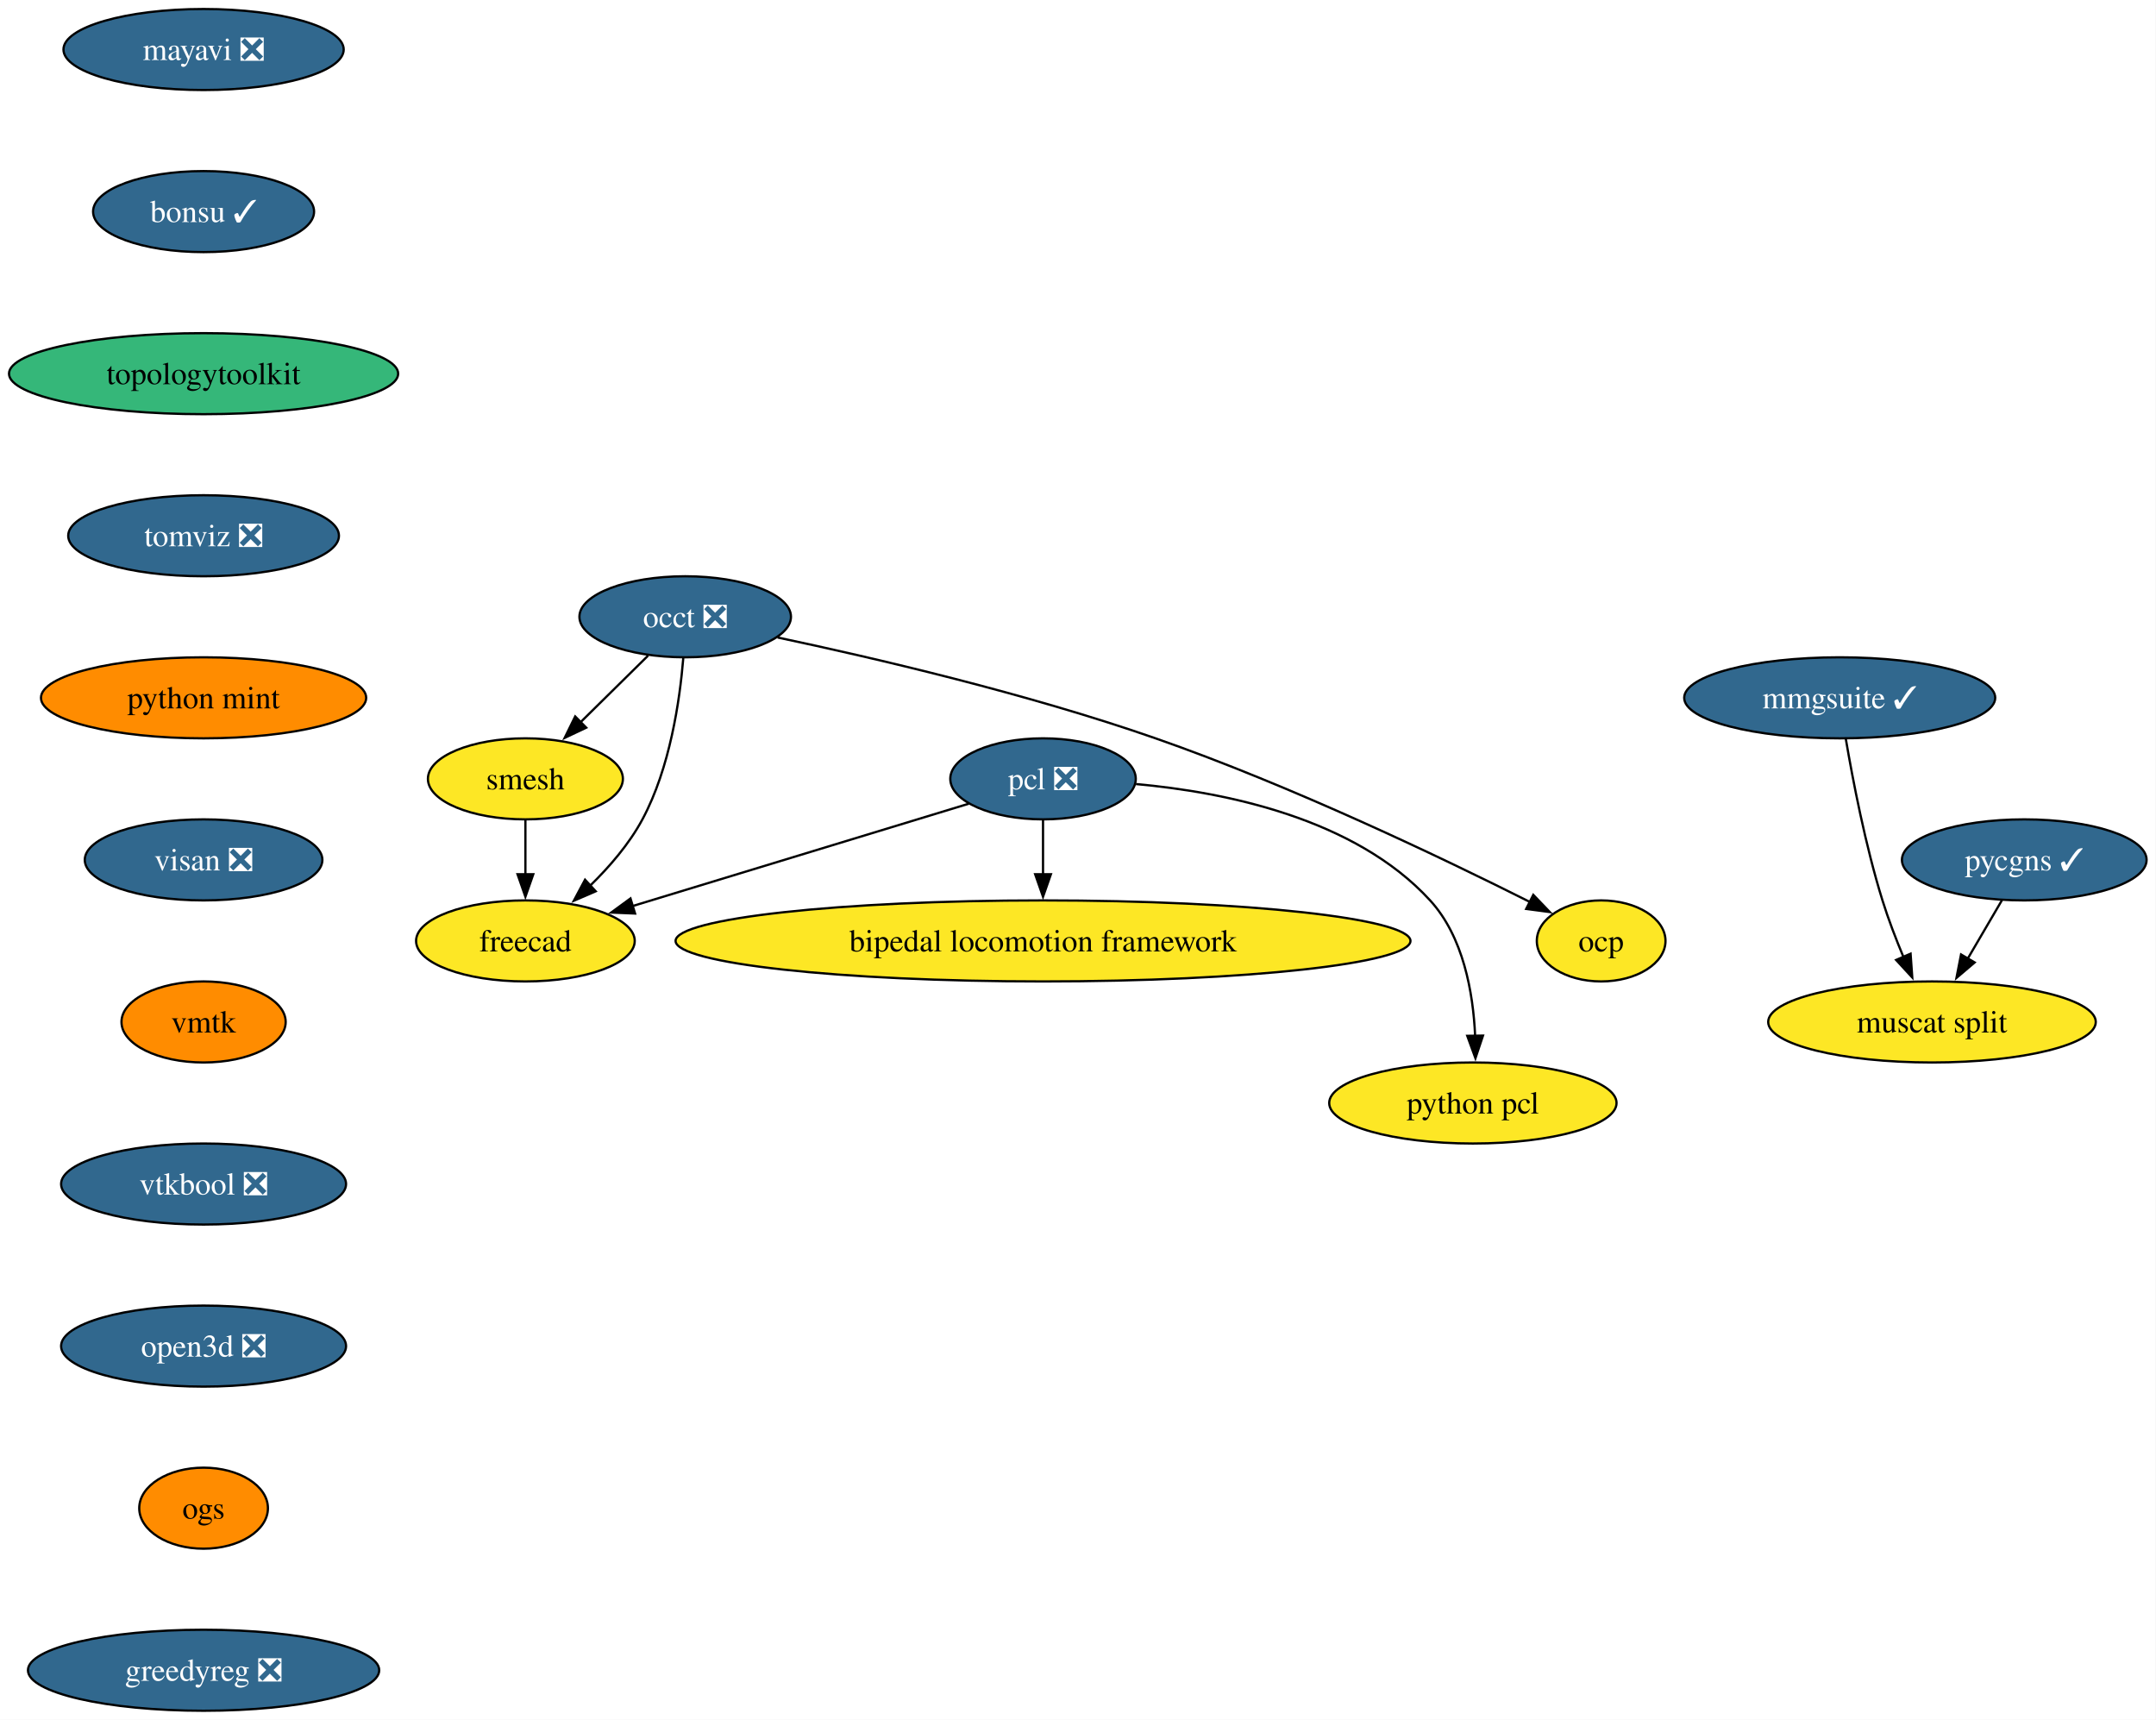
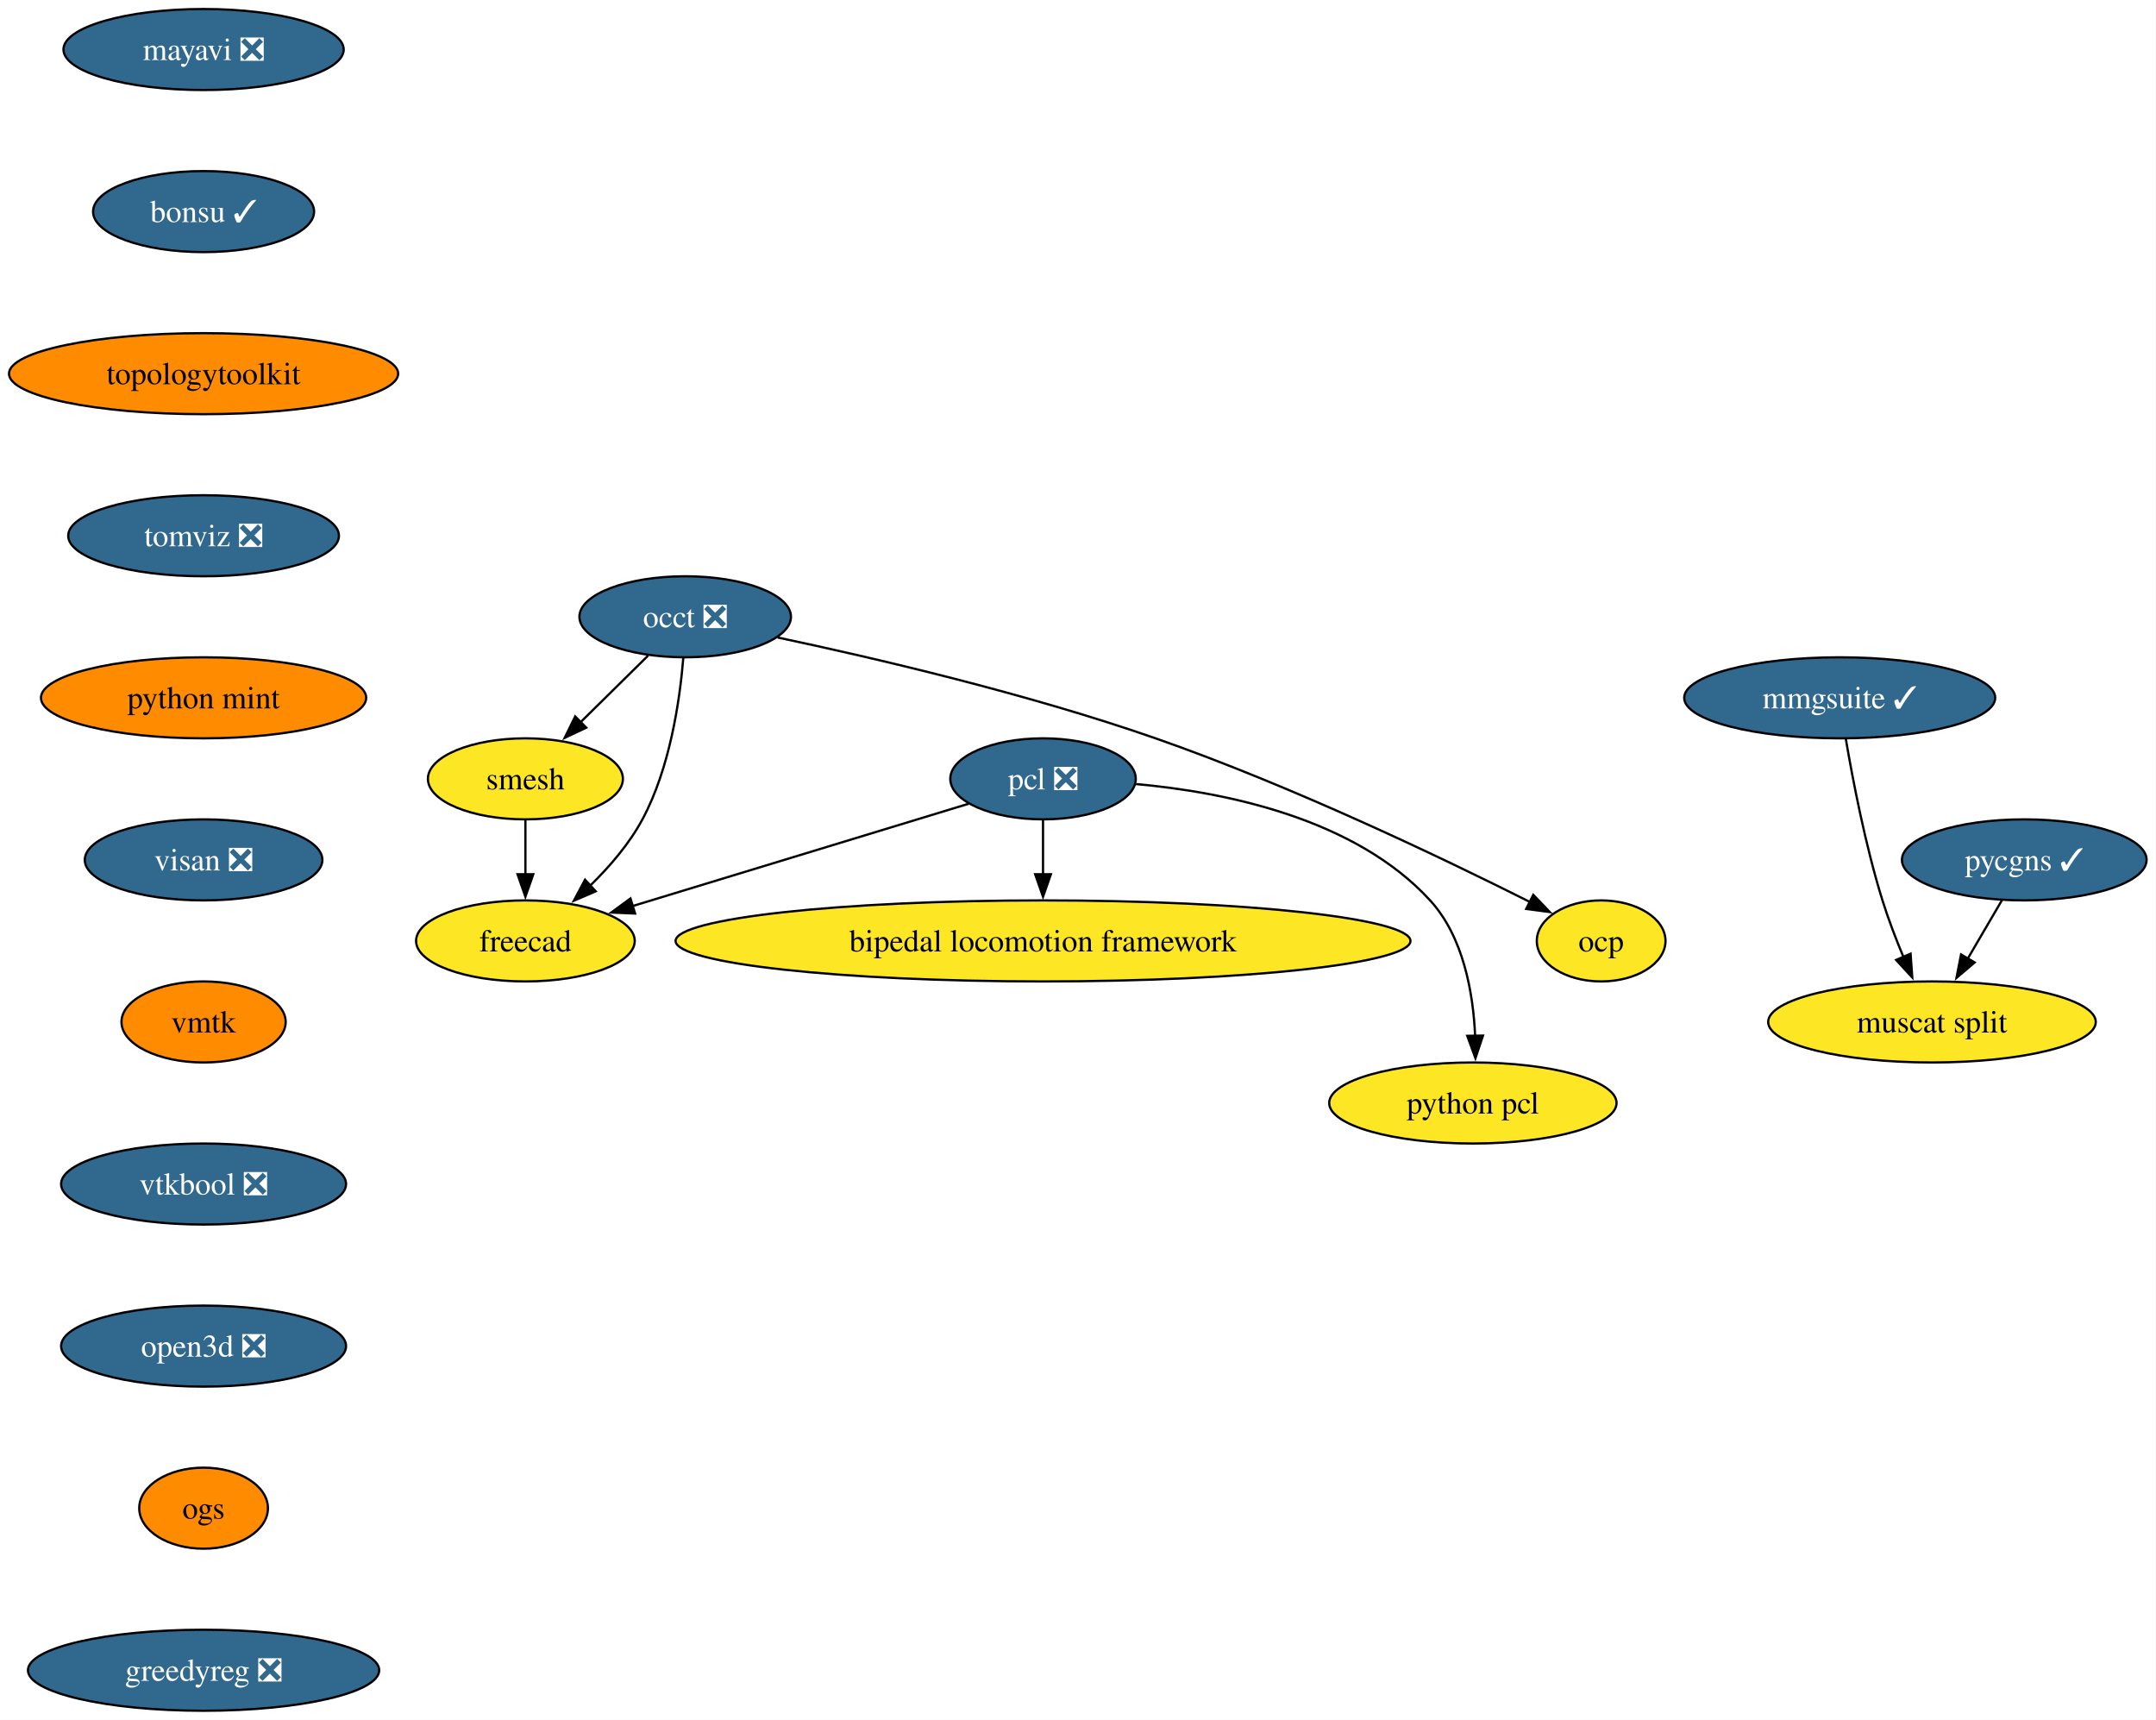
<svg xmlns="http://www.w3.org/2000/svg" xmlns:xlink="http://www.w3.org/1999/xlink" width="958pt" height="764pt" viewBox="0.00 0.00 958.00 764.00">
  <g id="graph0" class="graph" transform="scale(1 1) rotate(0) translate(4 760)">
    <polygon fill="white" stroke="none" points="-4,4 -4,-760 953.82,-760 953.82,4 -4,4" />
    <g id="node1" class="node">
      <g id="a_node1">
        <a xlink:href="https://github.com/conda-forge/mayavi-feedstock/pull/103" xlink:title="mayavi ❎">
          <ellipse fill="#31688e" stroke="black" cx="86.46" cy="-738" rx="62.26" ry="18" />
          <text xml:space="preserve" text-anchor="middle" x="86.46" y="-733.33" font-family="Times,serif" font-size="14.00" fill="white">mayavi ❎</text>
        </a>
      </g>
    </g>
    <g id="node2" class="node">
      <g id="a_node2">
        <a xlink:href="https://github.com/conda-forge/bonsu-feedstock/pull/94" xlink:title="bonsu ✓">
          <ellipse fill="#31688e" stroke="black" cx="86.46" cy="-666" rx="49.1" ry="18" />
          <text xml:space="preserve" text-anchor="middle" x="86.46" y="-661.33" font-family="Times,serif" font-size="14.00" fill="white">bonsu ✓</text>
        </a>
      </g>
    </g>
    <g id="node10" class="node">
      <g id="a_node10">
        <a xlink:href="https://github.com/conda-forge/topologytoolkit-feedstock" xlink:title="topologytoolkit">
-           <ellipse fill="#35b779" stroke="black" cx="86.46" cy="-594" rx="86.46" ry="18" />
+           <ellipse fill="#ff8c00" stroke="black" cx="86.46" cy="-594" rx="86.46" ry="18" />
          <text xml:space="preserve" text-anchor="middle" x="86.46" y="-589.33" font-family="Times,serif" font-size="14.00">topologytoolkit</text>
        </a>
      </g>
    </g>
    <g id="node3" class="node">
      <g id="a_node3">
        <a xlink:href="https://github.com/conda-forge/occt-feedstock/pull/142" xlink:title="occt ❎">
          <ellipse fill="#31688e" stroke="black" cx="300.46" cy="-486" rx="47" ry="18" />
          <text xml:space="preserve" text-anchor="middle" x="300.46" y="-481.32" font-family="Times,serif" font-size="14.00" fill="white">occt ❎</text>
        </a>
      </g>
    </g>
    <g id="node4" class="node">
      <g id="a_node4">
        <a xlink:href="https://github.com/conda-forge/smesh-feedstock" xlink:title="smesh">
          <ellipse fill="#fde725" stroke="black" cx="229.46" cy="-414" rx="43.32" ry="18" />
          <text xml:space="preserve" text-anchor="middle" x="229.46" y="-409.32" font-family="Times,serif" font-size="14.00">smesh</text>
        </a>
      </g>
    </g>
    <g id="edge2" class="edge">
      <path fill="none" stroke="black" d="M283.99,-468.76C275.03,-459.93 263.77,-448.83 253.81,-439.01" />
      <polygon fill="black" stroke="black" points="256.49,-436.74 246.91,-432.21 251.58,-441.72 256.49,-436.74" />
    </g>
    <g id="node5" class="node">
      <g id="a_node5">
        <a xlink:href="https://github.com/conda-forge/freecad-feedstock" xlink:title="freecad">
          <ellipse fill="#fde725" stroke="black" cx="229.46" cy="-342" rx="48.58" ry="18" />
          <text xml:space="preserve" text-anchor="middle" x="229.46" y="-337.32" font-family="Times,serif" font-size="14.00">freecad</text>
        </a>
      </g>
    </g>
    <g id="edge3" class="edge">
      <path fill="none" stroke="black" d="M299.61,-467.62C298.07,-448.93 293.72,-418.82 281.46,-396 275.59,-385.07 266.78,-374.87 258.07,-366.39" />
      <polygon fill="black" stroke="black" points="260.7,-364.05 250.97,-359.85 255.96,-369.2 260.7,-364.05" />
    </g>
    <g id="node6" class="node">
      <g id="a_node6">
        <a xlink:href="https://github.com/conda-forge/ocp-feedstock" xlink:title="ocp">
          <ellipse fill="#fde725" stroke="black" cx="707.46" cy="-342" rx="28.59" ry="18" />
          <text xml:space="preserve" text-anchor="middle" x="707.46" y="-337.32" font-family="Times,serif" font-size="14.00">ocp</text>
        </a>
      </g>
    </g>
    <g id="edge4" class="edge">
      <path fill="none" stroke="black" d="M341.53,-476.8C384.13,-467.78 452.37,-451.9 509.46,-432 569.96,-410.91 637.43,-378.58 675.93,-359.24" />
      <polygon fill="black" stroke="black" points="677.3,-362.47 684.64,-354.83 674.14,-356.22 677.3,-362.47" />
    </g>
    <g id="edge5" class="edge">
      <path fill="none" stroke="black" d="M229.46,-395.7C229.46,-388.41 229.46,-379.73 229.46,-371.54" />
      <polygon fill="black" stroke="black" points="232.96,-371.62 229.46,-361.62 225.96,-371.62 232.96,-371.62" />
    </g>
    <g id="node7" class="node">
      <g id="a_node7">
        <a xlink:href="https://github.com/conda-forge/pcl-feedstock/pull/101" xlink:title="pcl ❎">
          <ellipse fill="#31688e" stroke="black" cx="459.46" cy="-414" rx="41.21" ry="18" />
          <text xml:space="preserve" text-anchor="middle" x="459.46" y="-409.32" font-family="Times,serif" font-size="14.00" fill="white">pcl ❎</text>
        </a>
      </g>
    </g>
    <g id="edge6" class="edge">
      <path fill="none" stroke="black" d="M426.5,-402.97C387.34,-391.05 321.69,-371.07 277.03,-357.48" />
      <polygon fill="black" stroke="black" points="278.19,-354.17 267.6,-354.61 276.15,-360.87 278.19,-354.17" />
    </g>
    <g id="node8" class="node">
      <g id="a_node8">
        <a xlink:href="https://github.com/conda-forge/bipedal-locomotion-framework-feedstock" xlink:title="bipedal locomotion framework">
          <ellipse fill="#fde725" stroke="black" cx="459.46" cy="-342" rx="163.27" ry="18" />
          <text xml:space="preserve" text-anchor="middle" x="459.46" y="-337.32" font-family="Times,serif" font-size="14.00">bipedal locomotion framework</text>
        </a>
      </g>
    </g>
    <g id="edge7" class="edge">
      <path fill="none" stroke="black" d="M459.46,-395.7C459.46,-388.41 459.46,-379.73 459.46,-371.54" />
      <polygon fill="black" stroke="black" points="462.96,-371.62 459.46,-361.62 455.96,-371.62 462.96,-371.62" />
    </g>
    <g id="node9" class="node">
      <g id="a_node9">
        <a xlink:href="https://github.com/conda-forge/python-pcl-feedstock" xlink:title="python pcl">
          <ellipse fill="#fde725" stroke="black" cx="650.46" cy="-270" rx="63.84" ry="18" />
          <text xml:space="preserve" text-anchor="middle" x="650.46" y="-265.32" font-family="Times,serif" font-size="14.00">python pcl</text>
        </a>
      </g>
    </g>
    <g id="edge8" class="edge">
      <path fill="none" stroke="black" d="M500.75,-411.69C540.06,-408.15 598.02,-396.54 631.46,-360 646.23,-343.86 650.58,-319.14 651.46,-299.85" />
      <polygon fill="black" stroke="black" points="654.96,-299.94 651.6,-289.89 647.96,-299.84 654.96,-299.94" />
    </g>
    <g id="node11" class="node">
      <g id="a_node11">
        <a xlink:href="https://github.com/conda-forge/tomviz-feedstock/pull/94" xlink:title="tomviz ❎">
          <ellipse fill="#31688e" stroke="black" cx="86.46" cy="-522" rx="60.15" ry="18" />
          <text xml:space="preserve" text-anchor="middle" x="86.46" y="-517.33" font-family="Times,serif" font-size="14.00" fill="white">tomviz ❎</text>
        </a>
      </g>
    </g>
    <g id="node12" class="node">
      <g id="a_node12">
        <a xlink:href="https://github.com/conda-forge/python-mint-feedstock" xlink:title="python mint">
          <ellipse fill="#ff8c00" stroke="black" cx="86.46" cy="-450" rx="72.25" ry="18" />
          <text xml:space="preserve" text-anchor="middle" x="86.46" y="-445.32" font-family="Times,serif" font-size="14.00">python mint</text>
        </a>
      </g>
    </g>
    <g id="node13" class="node">
      <g id="a_node13">
        <a xlink:href="https://github.com/conda-forge/visan-feedstock/pull/37" xlink:title="visan ❎">
          <ellipse fill="#31688e" stroke="black" cx="86.46" cy="-378" rx="52.79" ry="18" />
          <text xml:space="preserve" text-anchor="middle" x="86.46" y="-373.32" font-family="Times,serif" font-size="14.00" fill="white">visan ❎</text>
        </a>
      </g>
    </g>
    <g id="node16" class="node">
      <g id="a_node16">
        <a xlink:href="https://github.com/conda-forge/vmtk-feedstock" xlink:title="vmtk">
          <ellipse fill="#ff8c00" stroke="black" cx="86.46" cy="-306" rx="36.48" ry="18" />
          <text xml:space="preserve" text-anchor="middle" x="86.46" y="-301.32" font-family="Times,serif" font-size="14.00">vmtk</text>
        </a>
      </g>
    </g>
    <g id="node14" class="node">
      <g id="a_node14">
        <a xlink:href="https://github.com/conda-forge/pycgns-feedstock/pull/55" xlink:title="pycgns ✓">
          <ellipse fill="#31688e" stroke="black" cx="895.46" cy="-378" rx="54.36" ry="18" />
          <text xml:space="preserve" text-anchor="middle" x="895.46" y="-373.32" font-family="Times,serif" font-size="14.00" fill="white">pycgns ✓</text>
        </a>
      </g>
    </g>
    <g id="node15" class="node">
      <g id="a_node15">
        <a xlink:href="https://github.com/conda-forge/muscat-split-feedstock" xlink:title="muscat split">
          <ellipse fill="#fde725" stroke="black" cx="854.46" cy="-306" rx="72.78" ry="18" />
          <text xml:space="preserve" text-anchor="middle" x="854.46" y="-301.32" font-family="Times,serif" font-size="14.00">muscat split</text>
        </a>
      </g>
    </g>
    <g id="edge13" class="edge">
      <path fill="none" stroke="black" d="M885.53,-360.05C880.97,-352.26 875.44,-342.82 870.32,-334.08" />
      <polygon fill="black" stroke="black" points="873.42,-332.44 865.34,-325.58 867.37,-335.98 873.42,-332.44" />
    </g>
    <g id="node17" class="node">
      <g id="a_node17">
        <a xlink:href="https://github.com/conda-forge/vtkbool-feedstock/pull/25" xlink:title="vtkbool ❎">
          <ellipse fill="#31688e" stroke="black" cx="86.46" cy="-234" rx="63.31" ry="18" />
          <text xml:space="preserve" text-anchor="middle" x="86.46" y="-229.32" font-family="Times,serif" font-size="14.00" fill="white">vtkbool ❎</text>
        </a>
      </g>
    </g>
    <g id="node19" class="node">
      <g id="a_node19">
        <a xlink:href="https://github.com/conda-forge/open3d-feedstock/pull/55" xlink:title="open3d ❎">
          <ellipse fill="#31688e" stroke="black" cx="86.46" cy="-162" rx="63.31" ry="18" />
          <text xml:space="preserve" text-anchor="middle" x="86.46" y="-157.32" font-family="Times,serif" font-size="14.00" fill="white">open3d ❎</text>
        </a>
      </g>
    </g>
    <g id="node18" class="node">
      <g id="a_node18">
        <a xlink:href="https://github.com/conda-forge/mmgsuite-feedstock/pull/25" xlink:title="mmgsuite ✓">
          <ellipse fill="#31688e" stroke="black" cx="813.46" cy="-450" rx="69.1" ry="18" />
          <text xml:space="preserve" text-anchor="middle" x="813.46" y="-445.32" font-family="Times,serif" font-size="14.00" fill="white">mmgsuite ✓</text>
        </a>
      </g>
    </g>
    <g id="edge16" class="edge">
      <path fill="none" stroke="black" d="M816.18,-431.7C819.26,-413.59 824.85,-384.44 832.46,-360 835.06,-351.63 838.48,-342.75 841.84,-334.7" />
      <polygon fill="black" stroke="black" points="844.95,-336.33 845.7,-325.76 838.52,-333.55 844.95,-336.33" />
    </g>
    <g id="node20" class="node">
      <g id="a_node20">
        <a xlink:href="https://github.com/conda-forge/ogs-feedstock" xlink:title="ogs">
          <ellipse fill="#ff8c00" stroke="black" cx="86.46" cy="-90" rx="28.59" ry="18" />
          <text xml:space="preserve" text-anchor="middle" x="86.46" y="-85.33" font-family="Times,serif" font-size="14.00">ogs</text>
        </a>
      </g>
    </g>
    <g id="node21" class="node">
      <g id="a_node21">
        <a xlink:href="https://github.com/conda-forge/greedyreg-feedstock/pull/10" xlink:title="greedyreg ❎">
          <ellipse fill="#31688e" stroke="black" cx="86.46" cy="-18" rx="78.04" ry="18" />
          <text xml:space="preserve" text-anchor="middle" x="86.46" y="-13.32" font-family="Times,serif" font-size="14.00" fill="white">greedyreg ❎</text>
        </a>
      </g>
    </g>
  </g>
</svg>
